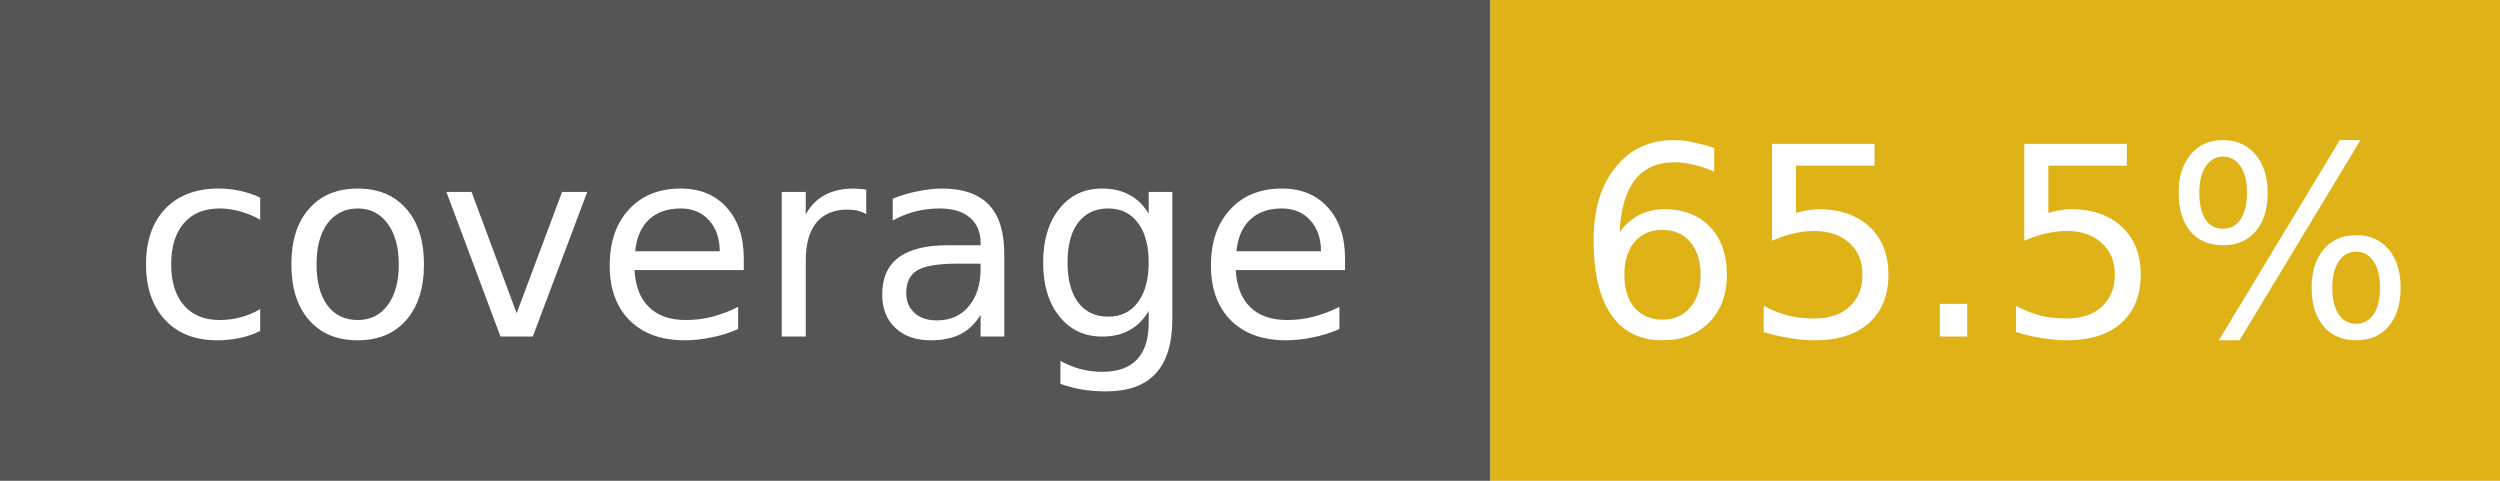
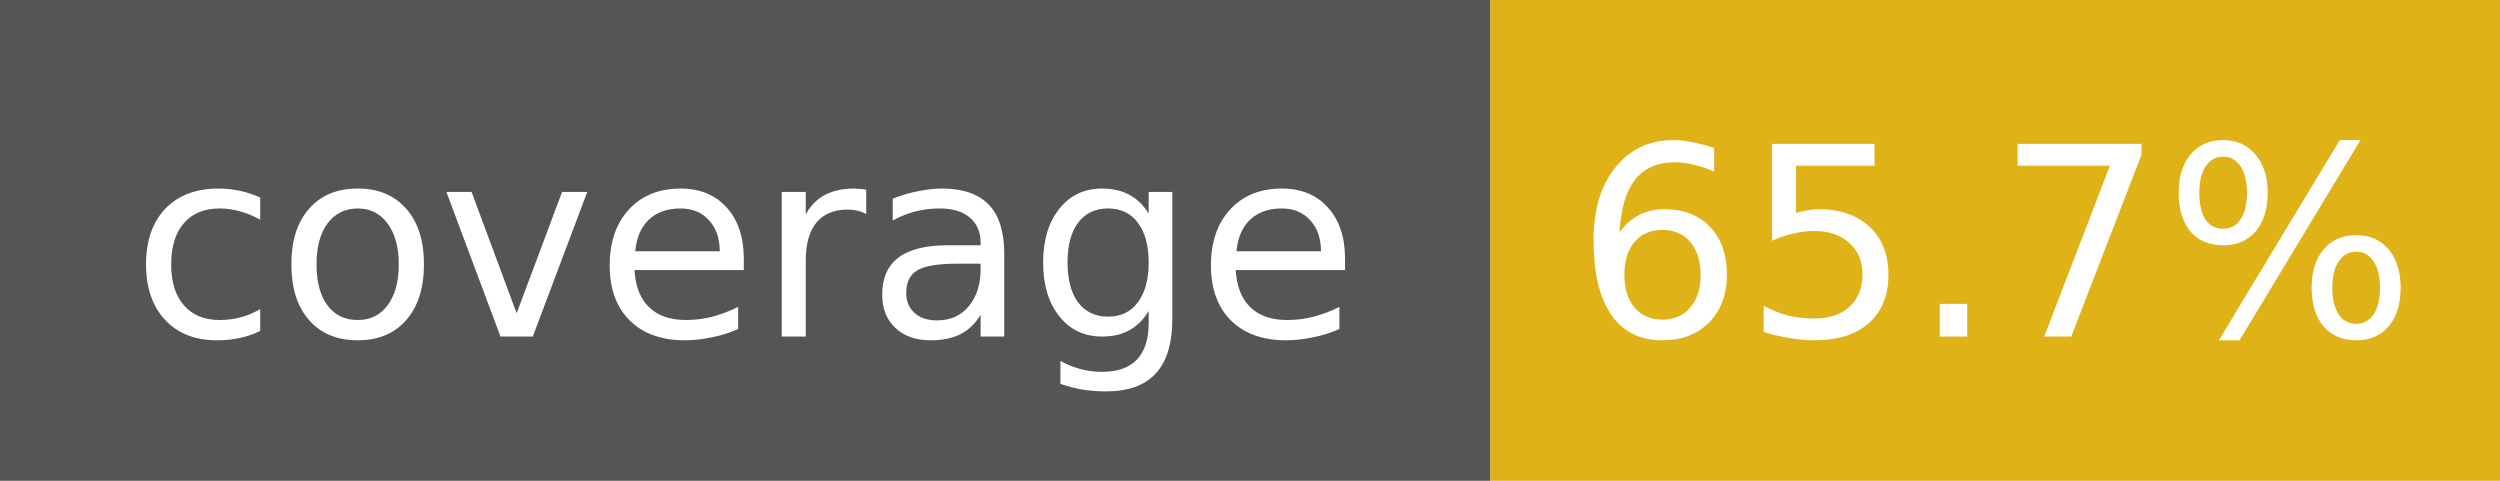
- <svg xmlns="http://www.w3.org/2000/svg" width="104" height="20" role="img" aria-label="coverage: 65.5%">
+ <svg xmlns="http://www.w3.org/2000/svg" width="104" height="20" role="img" aria-label="coverage: 65.7%">
  <rect width="62" height="20" fill="#555" />
  <rect x="62" width="42" height="20" fill="#dfb317" />
  <g fill="#fff" font-family="Verdana,DejaVu Sans,sans-serif" font-size="11" text-anchor="middle">
    <text x="31" y="14">coverage</text>
-     <text x="83" y="14">65.5%</text>
+     <text x="83" y="14">65.7%</text>
  </g>
</svg>
